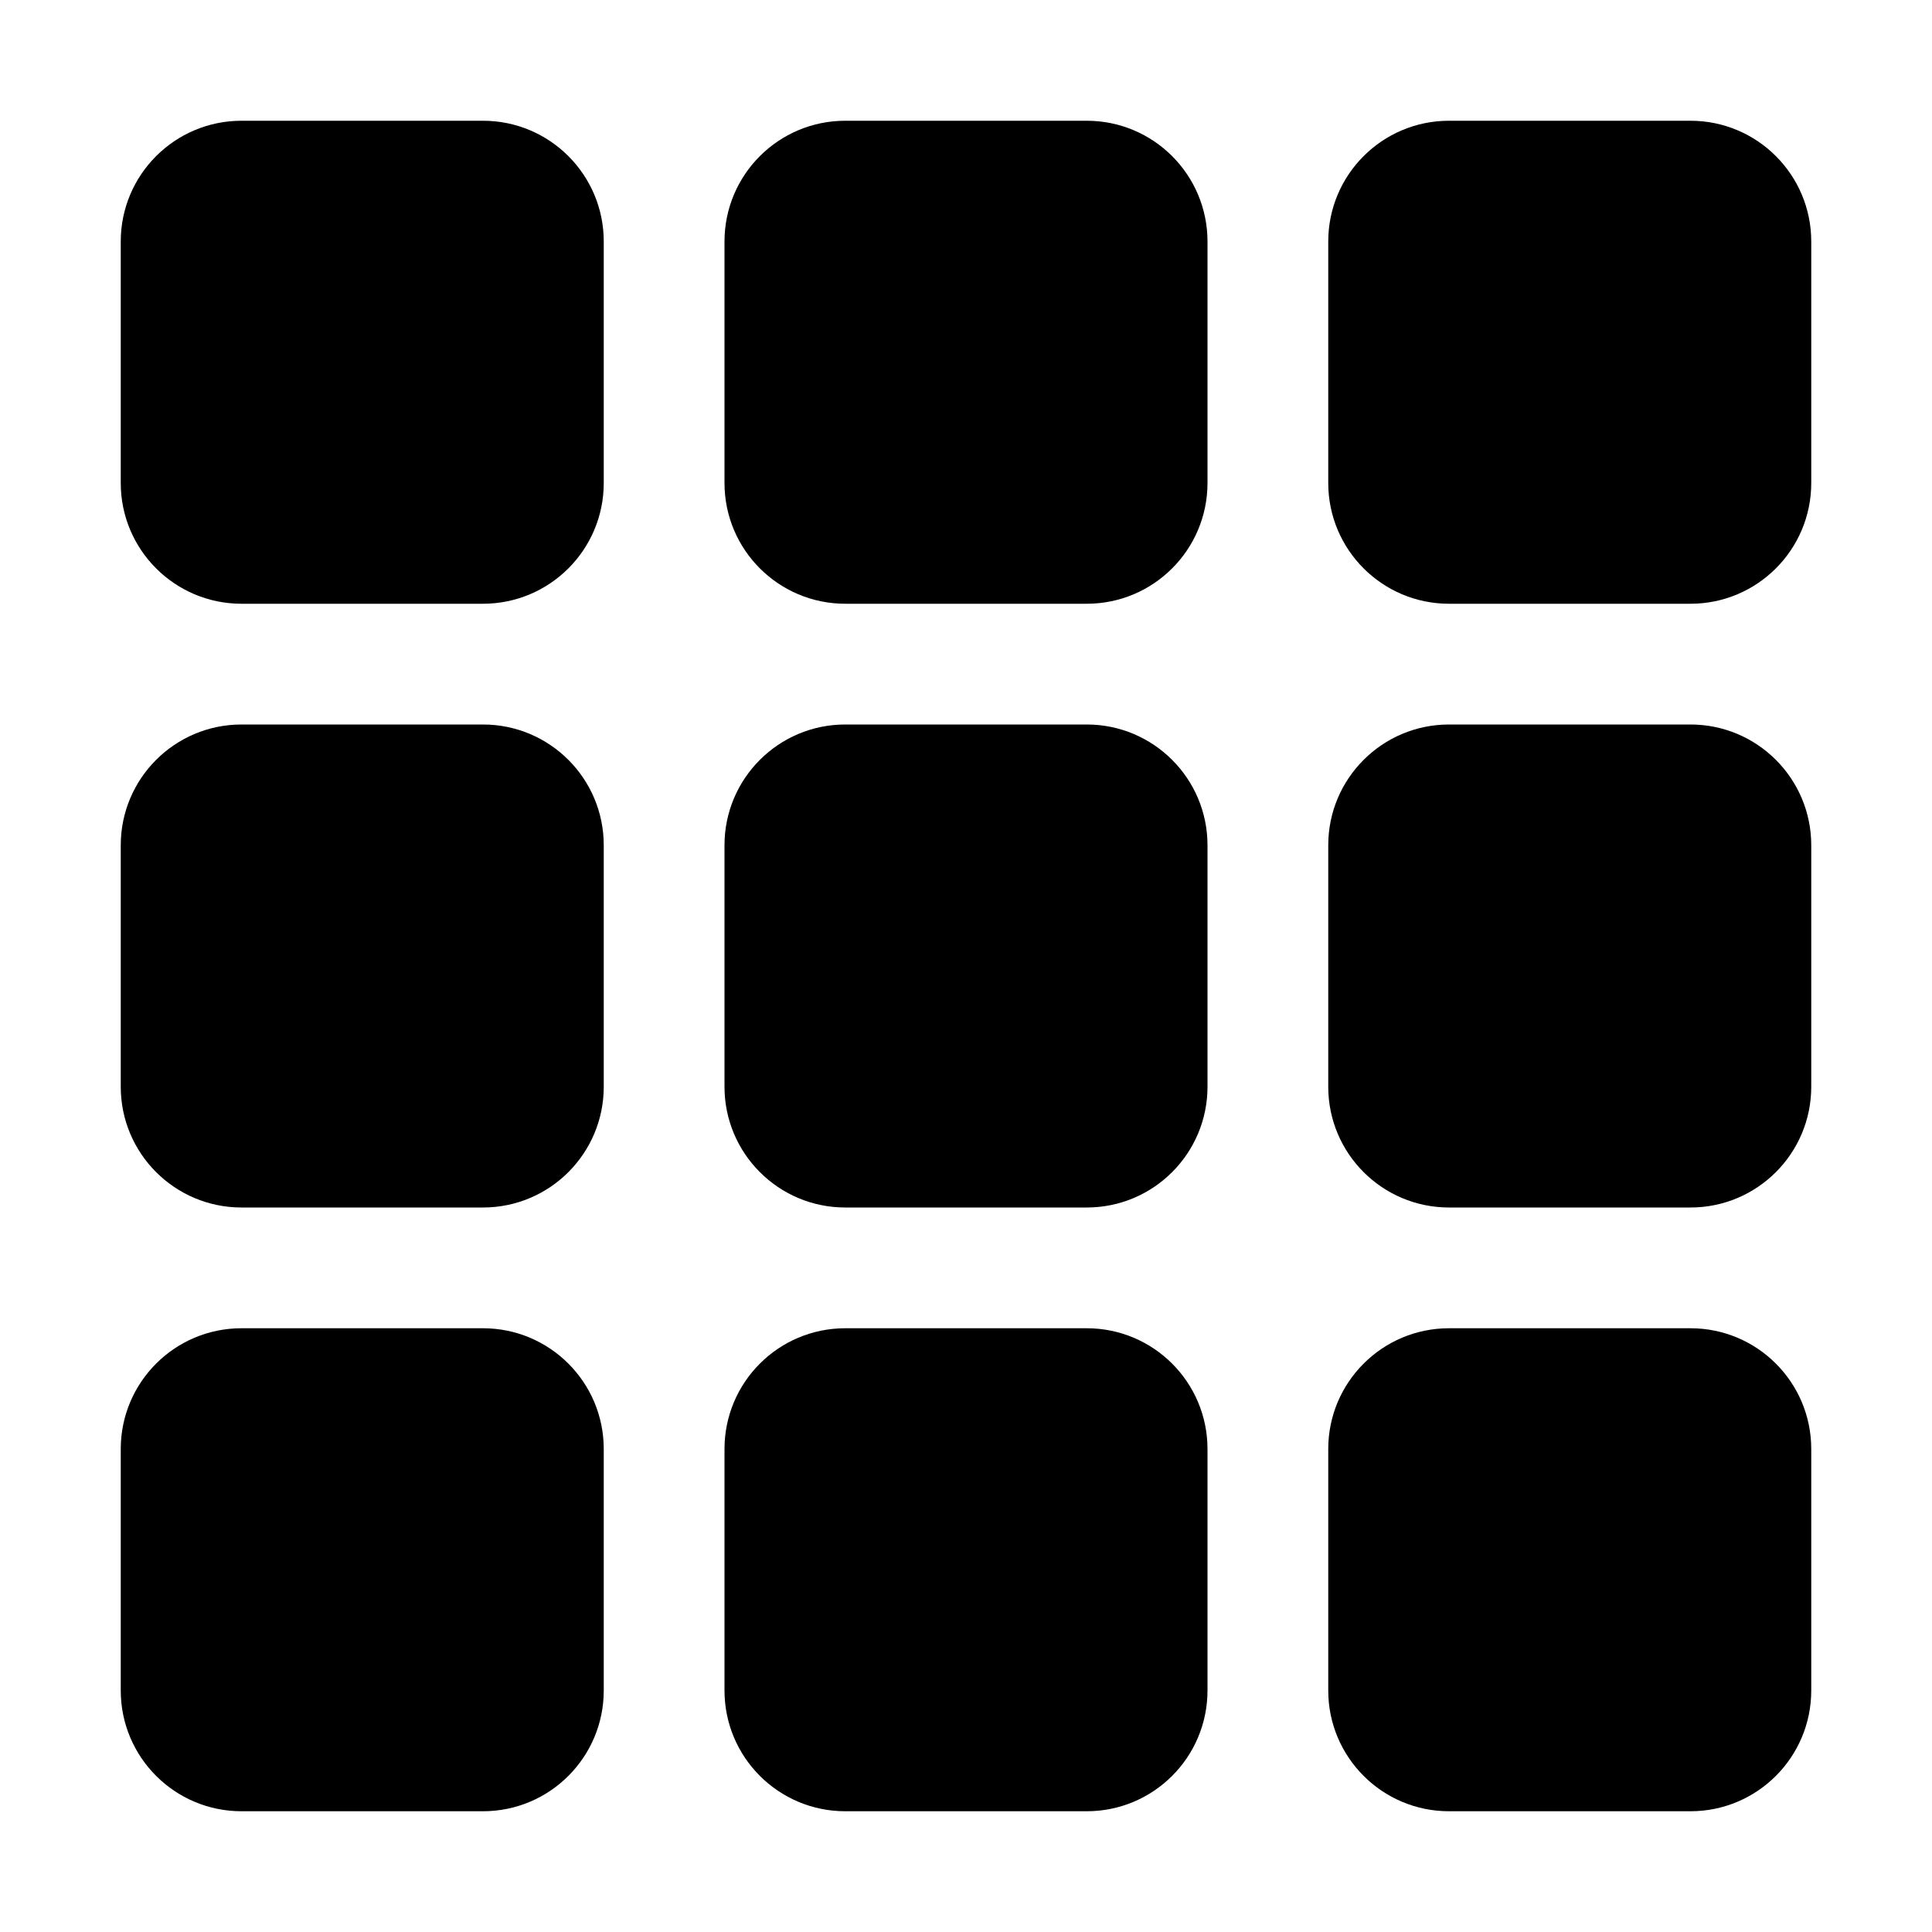
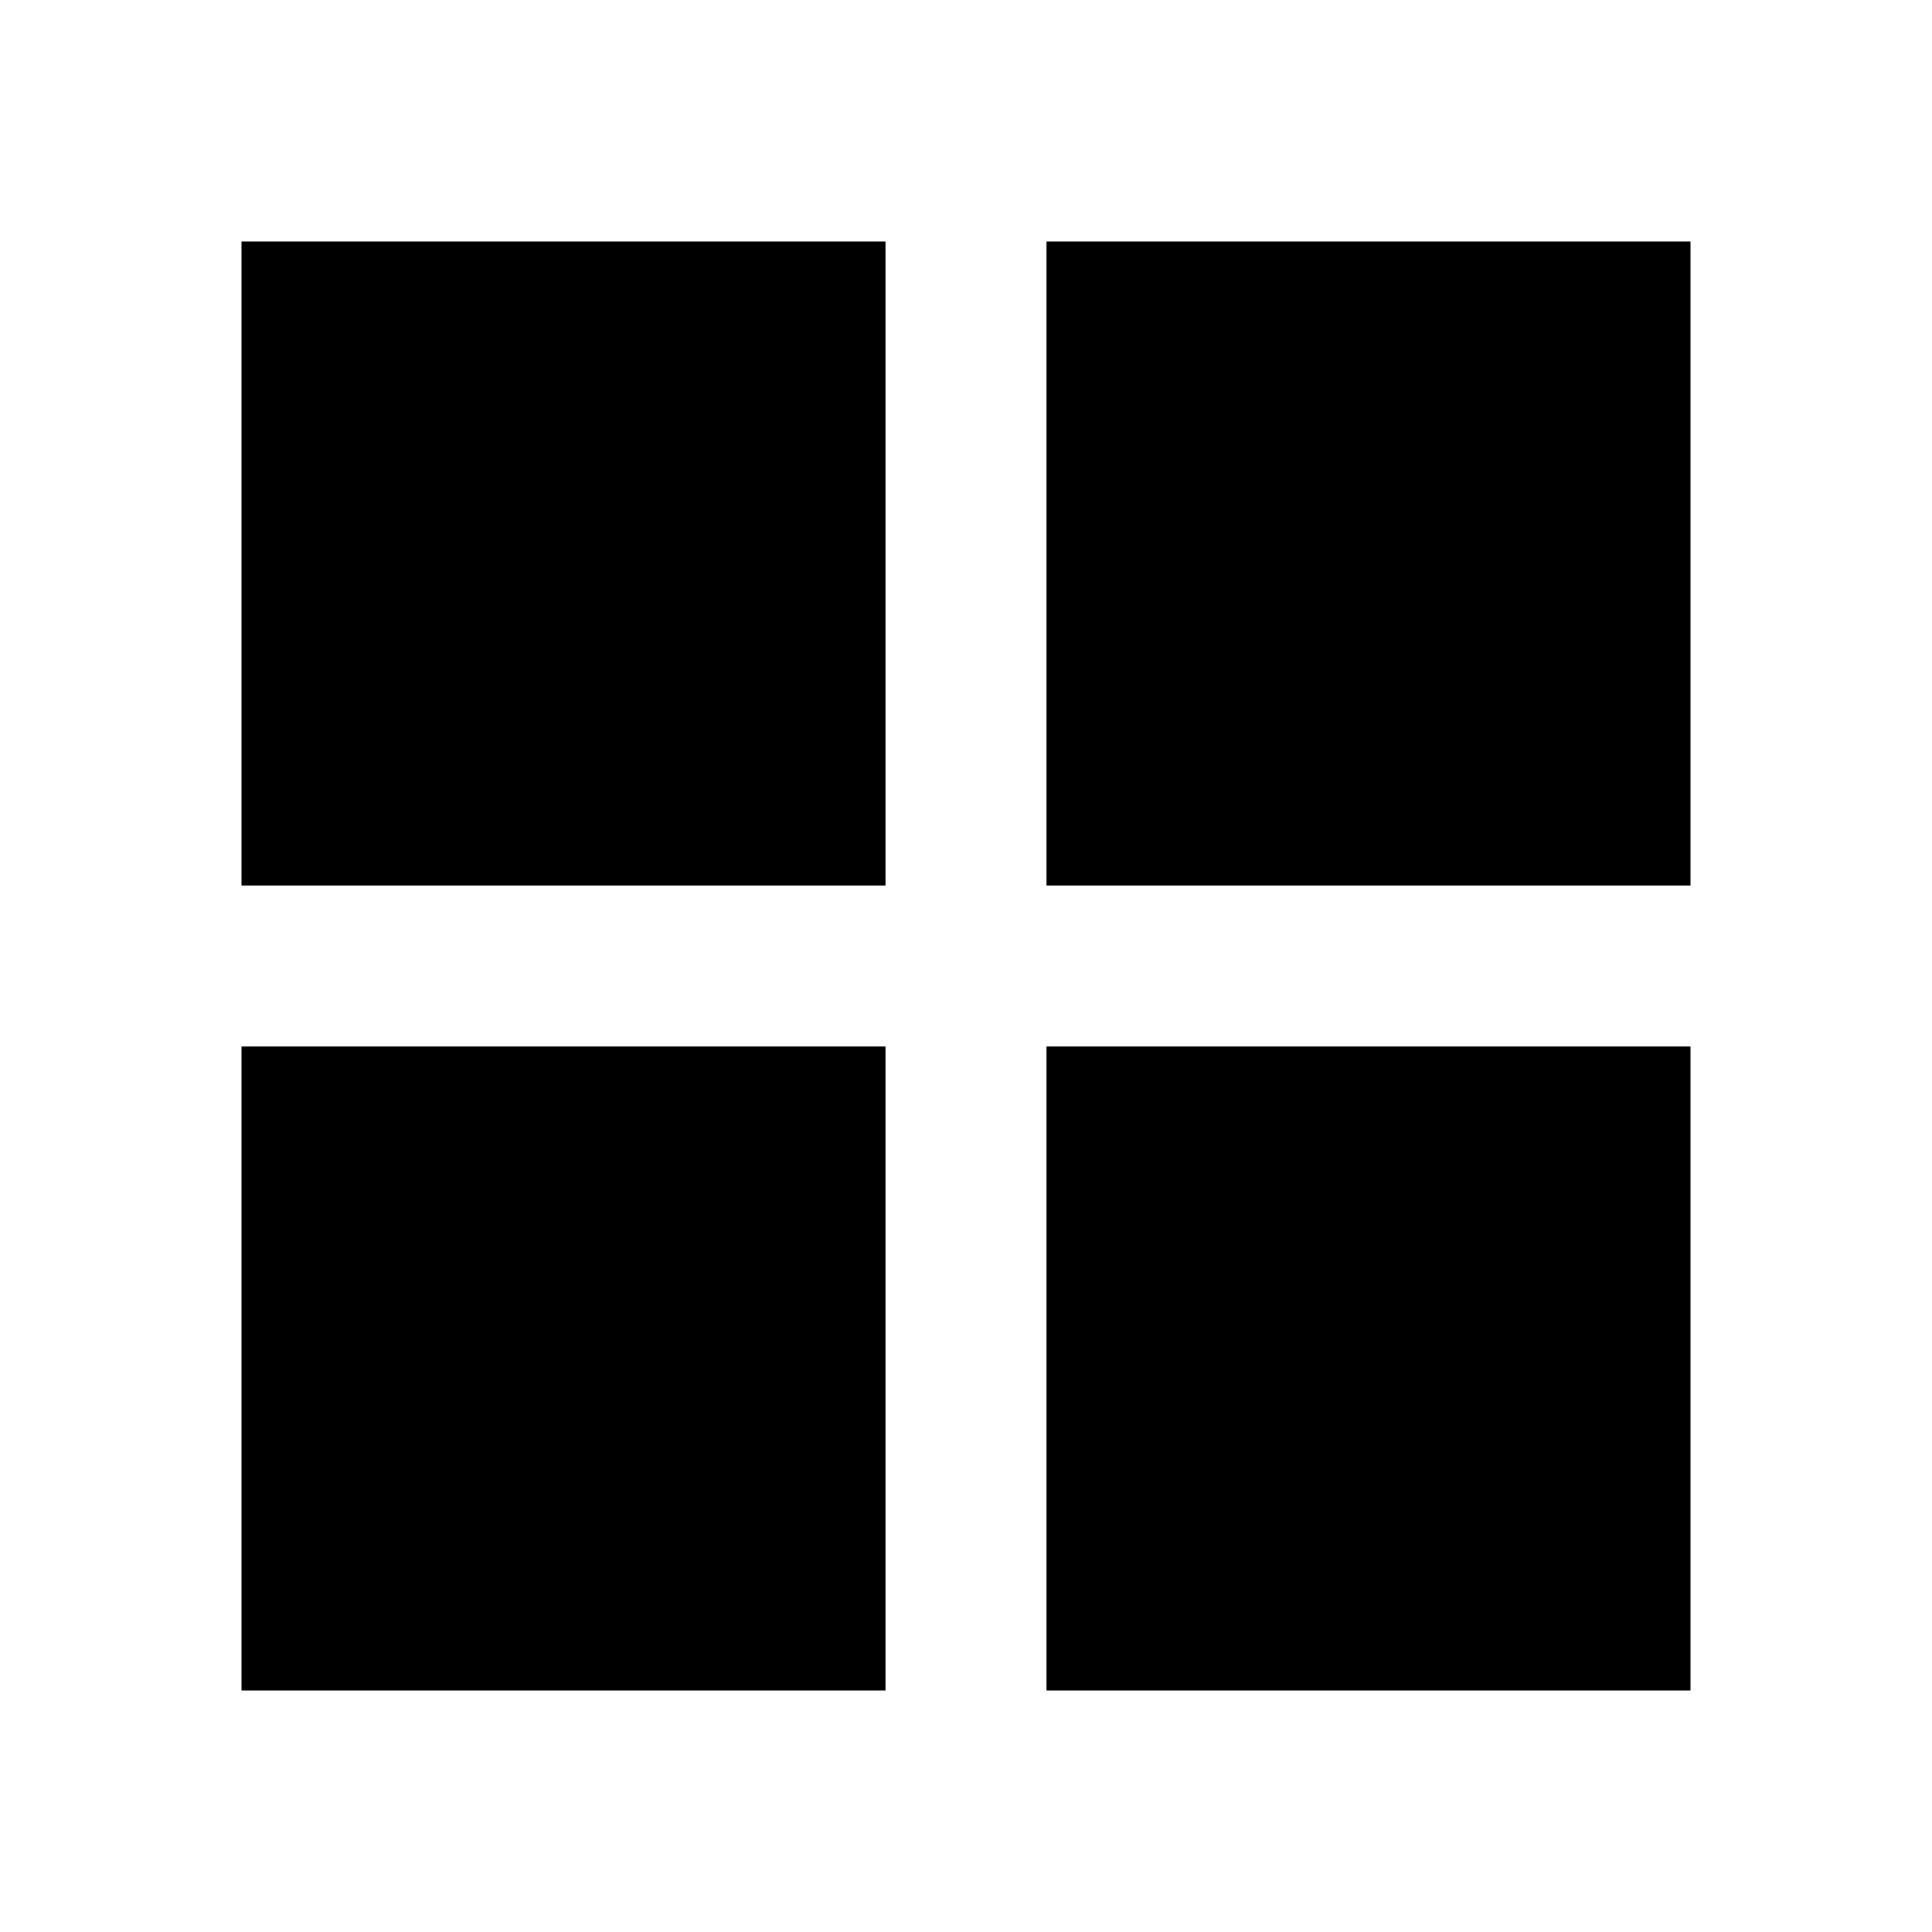
- <svg xmlns="http://www.w3.org/2000/svg" width="800px" height="800px" viewBox="0 0 16 16" fill="#000000" class="bi bi-grid-3x3-gap-fill">
-   <path d="M1 2a1 1 0 0 1 1-1h2a1 1 0 0 1 1 1v2a1 1 0 0 1-1 1H2a1 1 0 0 1-1-1V2zm5 0a1 1 0 0 1 1-1h2a1 1 0 0 1 1 1v2a1 1 0 0 1-1 1H7a1 1 0 0 1-1-1V2zm5 0a1 1 0 0 1 1-1h2a1 1 0 0 1 1 1v2a1 1 0 0 1-1 1h-2a1 1 0 0 1-1-1V2zM1 7a1 1 0 0 1 1-1h2a1 1 0 0 1 1 1v2a1 1 0 0 1-1 1H2a1 1 0 0 1-1-1V7zm5 0a1 1 0 0 1 1-1h2a1 1 0 0 1 1 1v2a1 1 0 0 1-1 1H7a1 1 0 0 1-1-1V7zm5 0a1 1 0 0 1 1-1h2a1 1 0 0 1 1 1v2a1 1 0 0 1-1 1h-2a1 1 0 0 1-1-1V7zM1 12a1 1 0 0 1 1-1h2a1 1 0 0 1 1 1v2a1 1 0 0 1-1 1H2a1 1 0 0 1-1-1v-2zm5 0a1 1 0 0 1 1-1h2a1 1 0 0 1 1 1v2a1 1 0 0 1-1 1H7a1 1 0 0 1-1-1v-2zm5 0a1 1 0 0 1 1-1h2a1 1 0 0 1 1 1v2a1 1 0 0 1-1 1h-2a1 1 0 0 1-1-1v-2z" />
+ <svg xmlns="http://www.w3.org/2000/svg" width="24" height="24" viewBox="0 0 24 24">
+   <path fill="#000" d="M3 11h8V3H3m0 18h8v-8H3m10 8h8v-8h-8m0-10v8h8V3" />
</svg>
